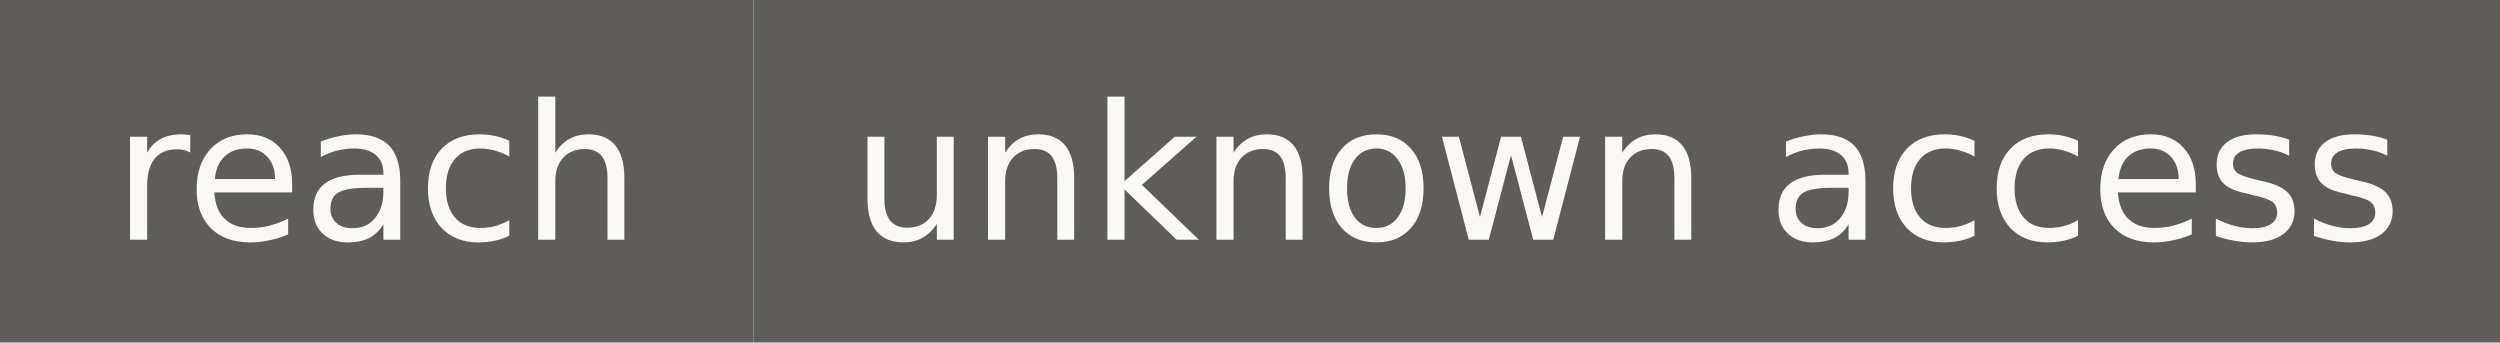
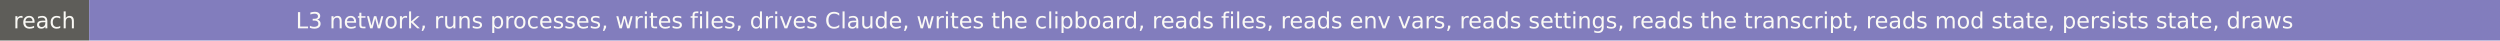
- <svg xmlns="http://www.w3.org/2000/svg" width="146" height="20" role="img" aria-label="reach: unknown access">
+ <svg xmlns="http://www.w3.org/2000/svg" width="1234" height="20" role="img" aria-label="reach: L3 network, runs processes, writes files, drives Claude, writes the clipboard, reads files, reads env vars, reads settings, reads the transcript, reads mod state, persists state, draws">
  <rect width="44" height="20" fill="#5e5d59" />
-   <rect x="44" width="102" height="20" fill="#5e5d59" />
+   <rect x="44" width="1190" height="20" fill="#827dbd" />
  <g fill="#faf9f5" font-family="Verdana,DejaVu Sans,sans-serif" font-size="11" text-anchor="middle">
    <text x="22" y="14">reach</text>
-     <text x="95" y="14">unknown access</text>
+     <text x="639" y="14">L3 network, runs processes, writes files, drives Claude, writes the clipboard, reads files, reads env vars, reads settings, reads the transcript, reads mod state, persists state, draws</text>
  </g>
</svg>
